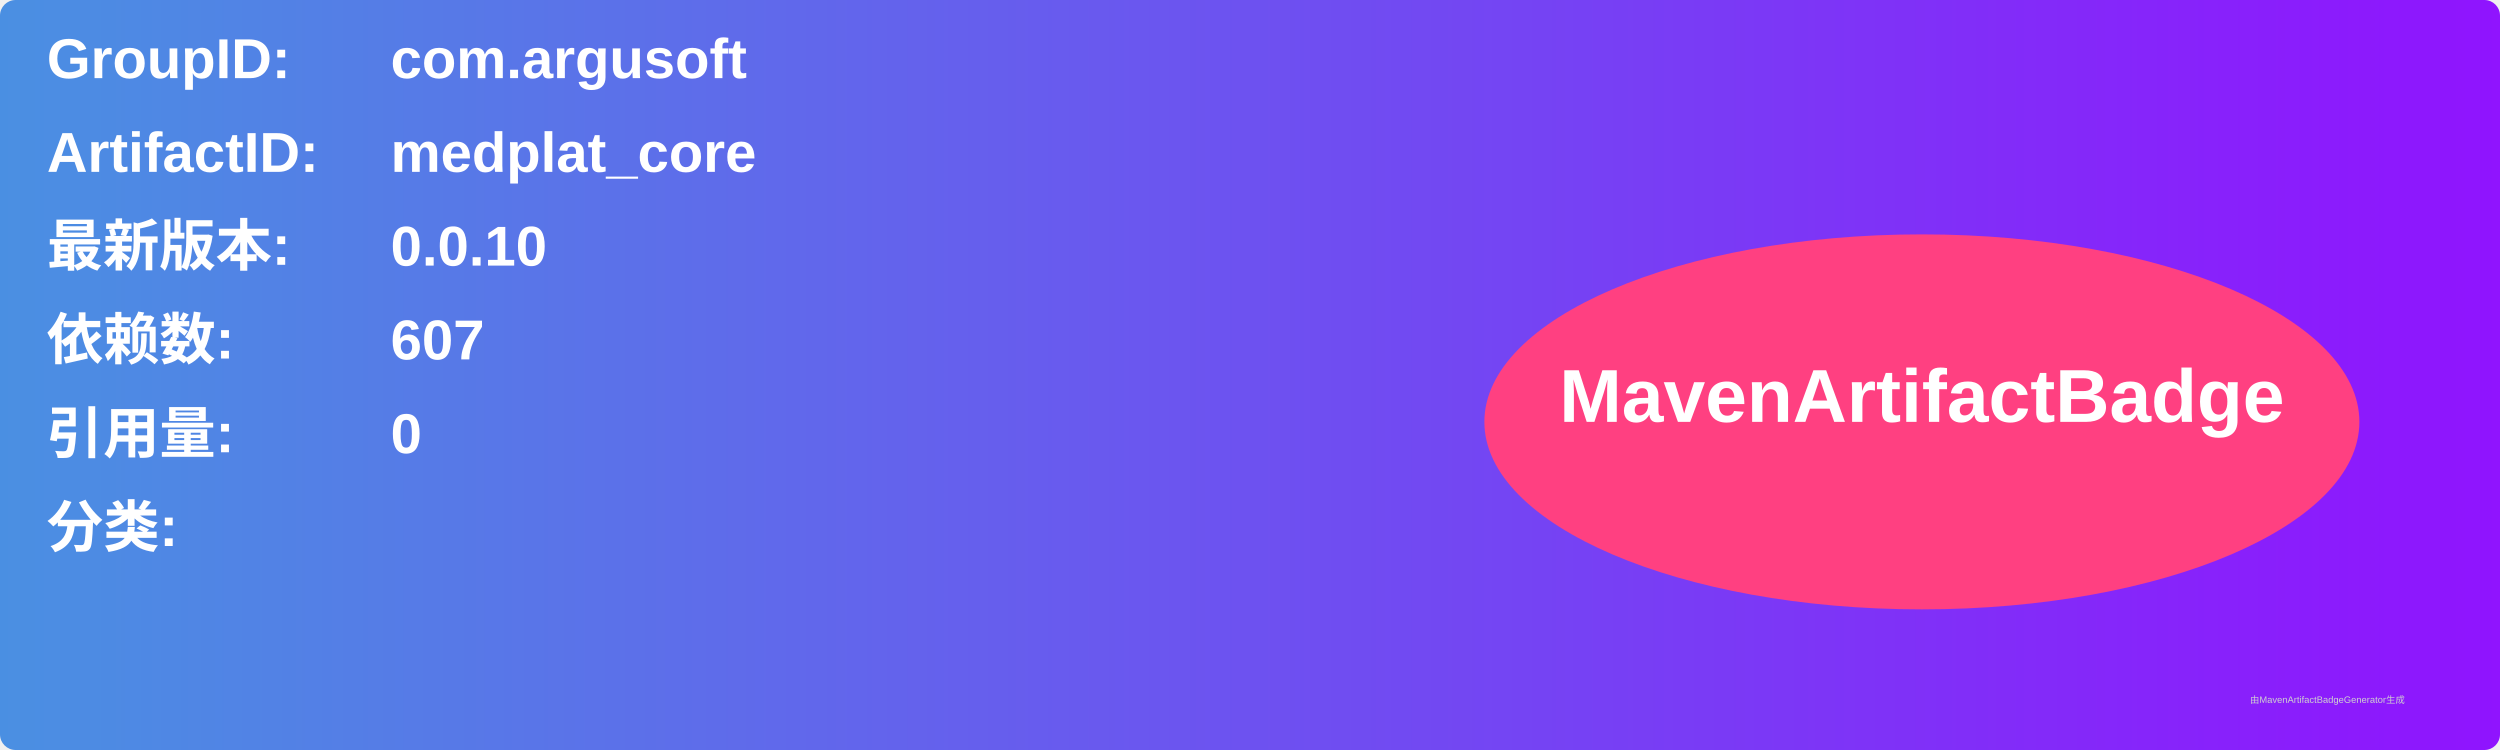
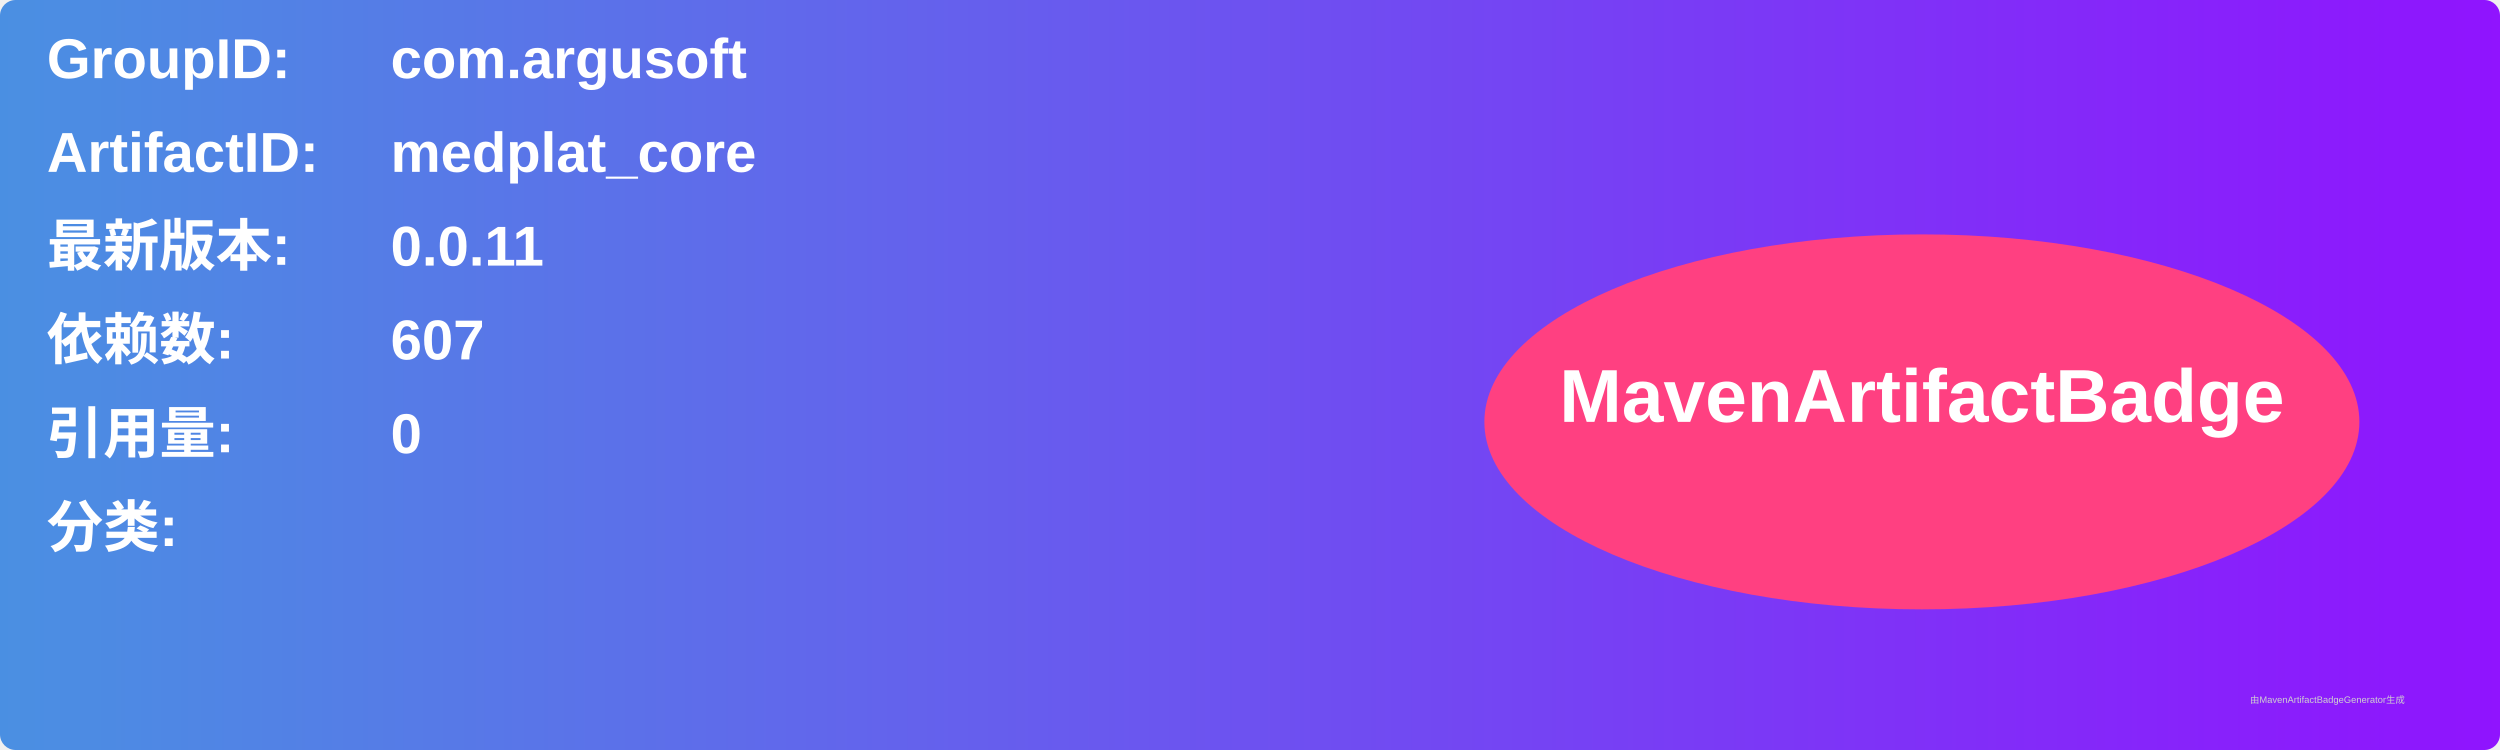
<svg xmlns="http://www.w3.org/2000/svg" width="800" height="240" viewBox="0 0 800 240">
  <linearGradient id="grad" x1="0%" y1="0%" x2="100%" y2="0%">
    <stop offset="0%" stop-color="#4a90e2" />
    <stop offset="100%" stop-color="#9013fe" />
  </linearGradient>
  <rect width="100%" height="100%" rx="5" ry="5" fill="url(#grad)" />
  <g transform="translate(15, 15)">
    <text x="0" y="10" font-family="Arial" font-size="18" fill="white" font-weight="bold" width="260">GroupID:</text>
    <text x="110" y="10" font-family="Arial" font-size="18" fill="white" font-weight="bold" width="460">com.argusoft</text>
    <text x="0" y="40" font-family="Arial" font-size="18" fill="white" font-weight="bold" width="260">ArtifactID:</text>
    <text x="110" y="40" font-family="Arial" font-size="18" fill="white" font-weight="bold" width="460">medplat_core</text>
    <text x="0" y="70" font-family="Arial" font-size="18" fill="white" font-weight="bold">最新版本:</text>
    <text x="110" y="70" font-family="Arial" font-size="18" fill="white" font-weight="bold">
-       <tspan font-weight="bold">0.0.10</tspan>
+       <tspan font-weight="bold">0.0.11</tspan>
    </text>
    <text x="0" y="100" font-family="Arial" font-size="18" fill="white" font-weight="bold">依赖数: </text>
    <text x="110" y="100" font-family="Arial" font-size="18" fill="white">
      <tspan font-weight="bold">607</tspan>
    </text>
    <text x="0" y="130" font-family="Arial" font-size="18" fill="white" font-weight="bold">引用量: </text>
    <text x="110" y="130" font-family="Arial" font-size="18" fill="white">
      <tspan font-weight="bold">0</tspan>
    </text>
    <text x="0" y="160" font-family="Arial" font-size="18" fill="white" font-weight="bold">分类:</text>
    <text x="10" y="190" font-family="Arial" font-size="10" fill="white">
      <tspan font-weight="bold" />
    </text>
    <ellipse cx="600" cy="120" rx="140" ry="60" fill="#ff4081" />
    <text x="600" y="120" text-anchor="middle" font-family="Arial" font-size="24" fill="white" font-weight="bold">MavenArtifactBadge</text>
  </g>
  <text x="720" y="225" font-family="Arial" font-size="3" fill="#d0d0d0">由MavenArtifactBadgeGenerator生成</text>
</svg>
